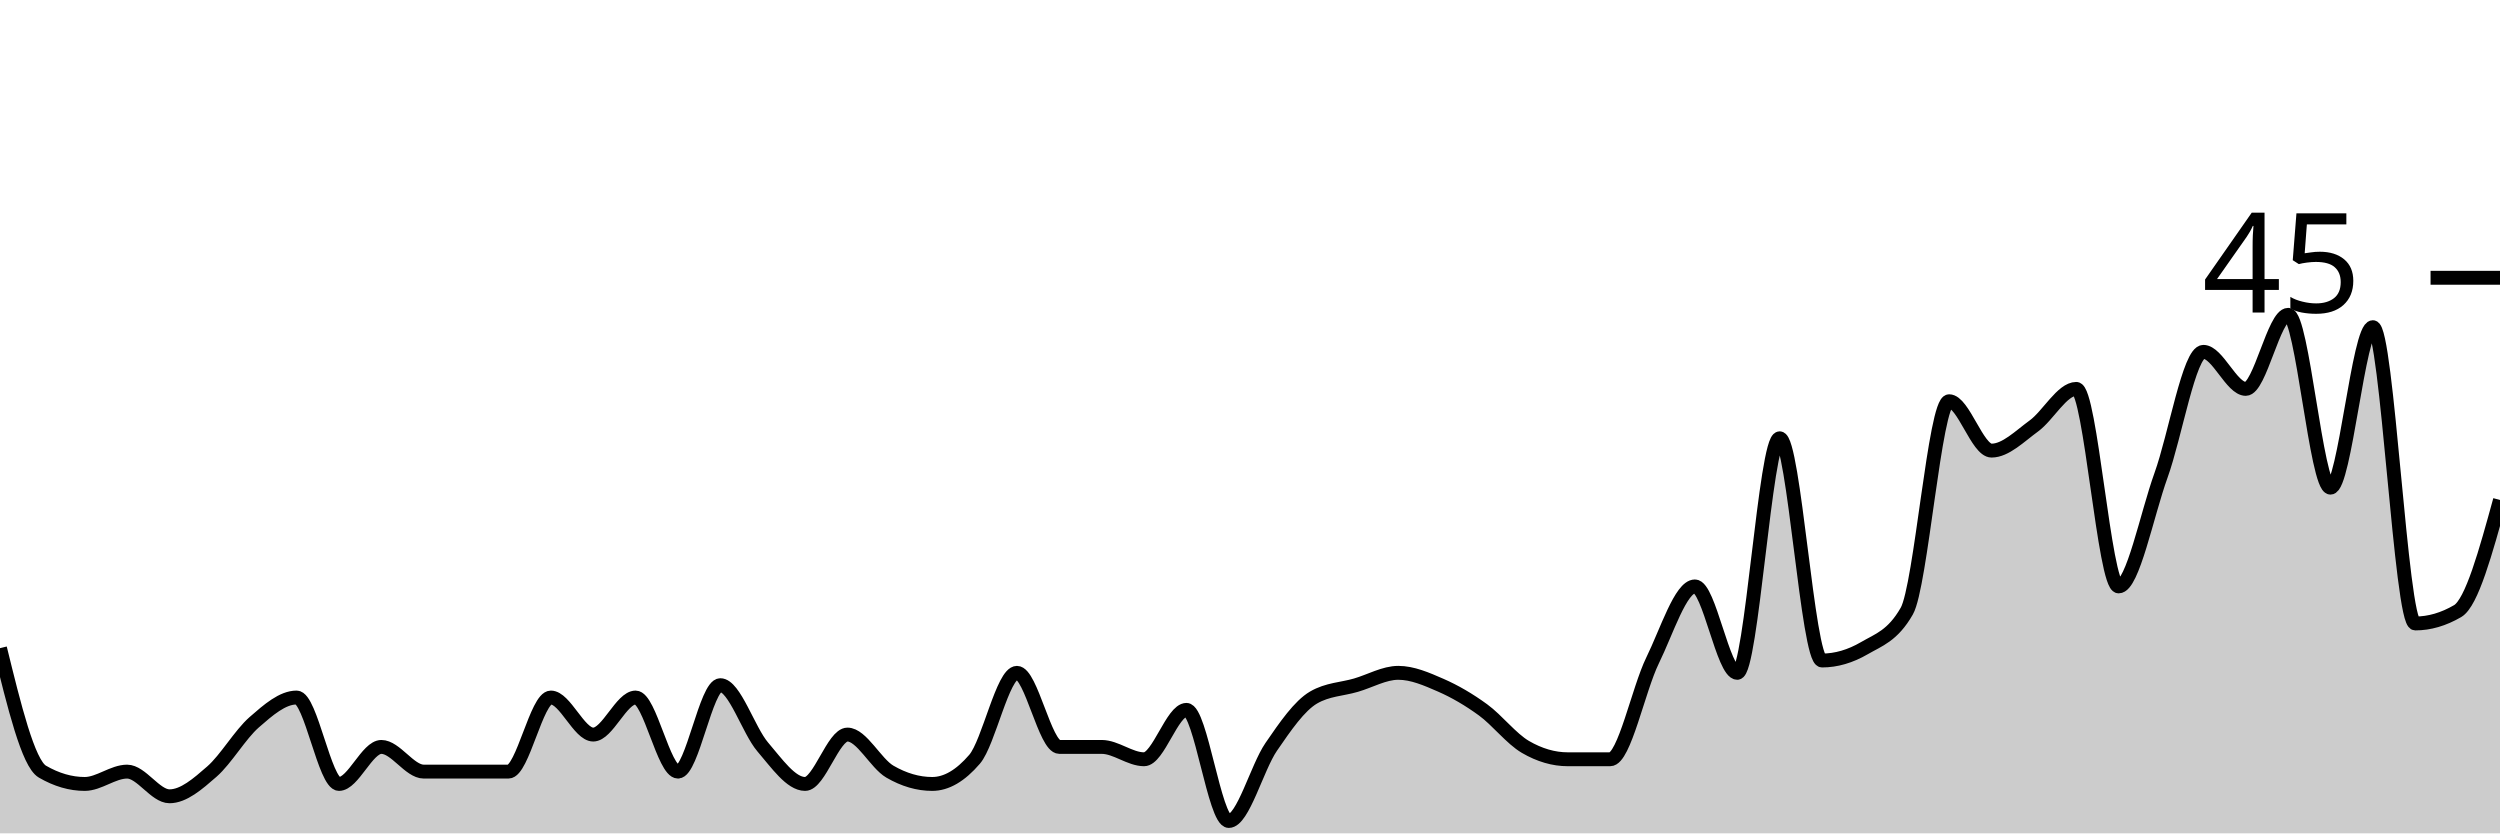
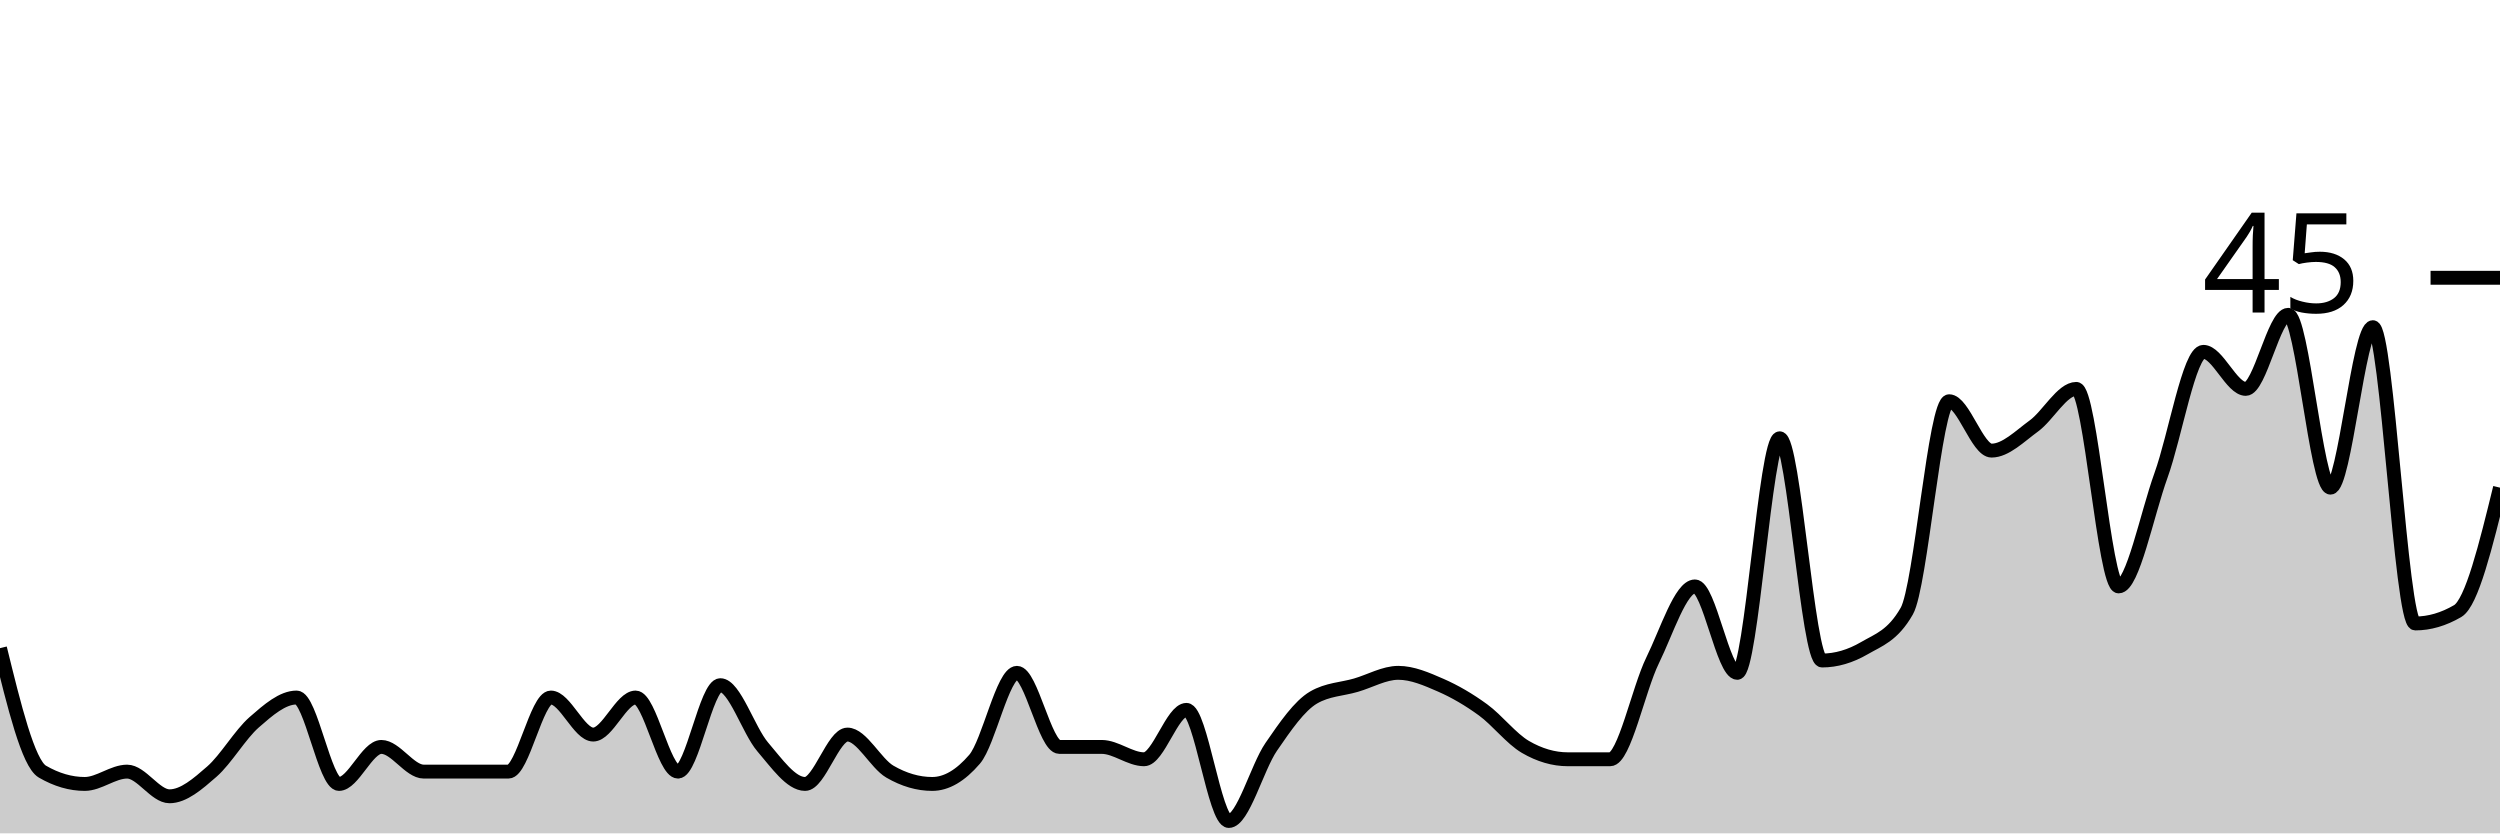
<svg xmlns="http://www.w3.org/2000/svg" viewBox="0 0 180 60">
  <g transform="translate(0,20)">
-     <path class="area" fill="rgba(0, 0, 0, 0.2)" d="M0,26.667C1.017,30.815,2.034,34.963,3.051,35.556C4.068,36.148,5.085,36.444,6.102,36.444C7.119,36.444,8.136,35.556,9.153,35.556C10.169,35.556,11.186,37.333,12.203,37.333C13.22,37.333,14.237,36.444,15.254,35.556C16.271,34.667,17.288,32.889,18.305,32C19.322,31.111,20.339,30.222,21.356,30.222C22.373,30.222,23.39,36.444,24.407,36.444C25.424,36.444,26.441,33.778,27.458,33.778C28.475,33.778,29.492,35.556,30.508,35.556C31.525,35.556,32.542,35.556,33.559,35.556C34.576,35.556,35.593,35.556,36.61,35.556C37.627,35.556,38.644,30.222,39.661,30.222C40.678,30.222,41.695,32.889,42.712,32.889C43.729,32.889,44.746,30.222,45.763,30.222C46.78,30.222,47.797,35.556,48.814,35.556C49.831,35.556,50.847,29.333,51.864,29.333C52.881,29.333,53.898,32.593,54.915,33.778C55.932,34.963,56.949,36.444,57.966,36.444C58.983,36.444,60,32.889,61.017,32.889C62.034,32.889,63.051,34.963,64.068,35.556C65.085,36.148,66.102,36.444,67.119,36.444C68.136,36.444,69.153,35.852,70.169,34.667C71.186,33.481,72.203,28.444,73.22,28.444C74.237,28.444,75.254,33.778,76.271,33.778C77.288,33.778,78.305,33.778,79.322,33.778C80.339,33.778,81.356,34.667,82.373,34.667C83.39,34.667,84.407,31.111,85.424,31.111C86.441,31.111,87.458,39.111,88.475,39.111C89.492,39.111,90.508,35.259,91.525,33.778C92.542,32.296,93.559,30.815,94.576,30.222C95.593,29.63,96.61,29.63,97.627,29.333C98.644,29.037,99.661,28.444,100.678,28.444C101.695,28.444,102.712,28.889,103.729,29.333C104.746,29.778,105.763,30.37,106.78,31.111C107.797,31.852,108.814,33.185,109.831,33.778C110.847,34.37,111.864,34.667,112.881,34.667C113.898,34.667,114.915,34.667,115.932,34.667C116.949,34.667,117.966,29.63,118.983,27.556C120,25.481,121.017,22.222,122.034,22.222C123.051,22.222,124.068,28.444,125.085,28.444C126.102,28.444,127.119,11.556,128.136,11.556C129.153,11.556,130.169,27.556,131.186,27.556C132.203,27.556,133.22,27.259,134.237,26.667C135.254,26.074,136.271,25.778,137.288,24C138.305,22.222,139.322,8.889,140.339,8.889C141.356,8.889,142.373,12.444,143.39,12.444C144.407,12.444,145.424,11.407,146.441,10.667C147.458,9.926,148.475,8,149.492,8C150.508,8,151.525,22.222,152.542,22.222C153.559,22.222,154.576,17.037,155.593,14.222C156.61,11.407,157.627,5.333,158.644,5.333C159.661,5.333,160.678,8,161.695,8C162.712,8,163.729,2.667,164.746,2.667C165.763,2.667,166.78,15.111,167.797,15.111C168.814,15.111,169.831,3.556,170.847,3.556C171.864,3.556,172.881,24.889,173.898,24.889C174.915,24.889,175.932,24.593,176.949,24C177.966,23.407,178.983,19.704,180,16L180,40C178.983,40,177.966,40,176.949,40C175.932,40,174.915,40,173.898,40C172.881,40,171.864,40,170.847,40C169.831,40,168.814,40,167.797,40C166.78,40,165.763,40,164.746,40C163.729,40,162.712,40,161.695,40C160.678,40,159.661,40,158.644,40C157.627,40,156.61,40,155.593,40C154.576,40,153.559,40,152.542,40C151.525,40,150.508,40,149.492,40C148.475,40,147.458,40,146.441,40C145.424,40,144.407,40,143.39,40C142.373,40,141.356,40,140.339,40C139.322,40,138.305,40,137.288,40C136.271,40,135.254,40,134.237,40C133.22,40,132.203,40,131.186,40C130.169,40,129.153,40,128.136,40C127.119,40,126.102,40,125.085,40C124.068,40,123.051,40,122.034,40C121.017,40,120,40,118.983,40C117.966,40,116.949,40,115.932,40C114.915,40,113.898,40,112.881,40C111.864,40,110.847,40,109.831,40C108.814,40,107.797,40,106.78,40C105.763,40,104.746,40,103.729,40C102.712,40,101.695,40,100.678,40C99.661,40,98.644,40,97.627,40C96.61,40,95.593,40,94.576,40C93.559,40,92.542,40,91.525,40C90.508,40,89.492,40,88.475,40C87.458,40,86.441,40,85.424,40C84.407,40,83.39,40,82.373,40C81.356,40,80.339,40,79.322,40C78.305,40,77.288,40,76.271,40C75.254,40,74.237,40,73.22,40C72.203,40,71.186,40,70.169,40C69.153,40,68.136,40,67.119,40C66.102,40,65.085,40,64.068,40C63.051,40,62.034,40,61.017,40C60,40,58.983,40,57.966,40C56.949,40,55.932,40,54.915,40C53.898,40,52.881,40,51.864,40C50.847,40,49.831,40,48.814,40C47.797,40,46.78,40,45.763,40C44.746,40,43.729,40,42.712,40C41.695,40,40.678,40,39.661,40C38.644,40,37.627,40,36.61,40C35.593,40,34.576,40,33.559,40C32.542,40,31.525,40,30.508,40C29.492,40,28.475,40,27.458,40C26.441,40,25.424,40,24.407,40C23.39,40,22.373,40,21.356,40C20.339,40,19.322,40,18.305,40C17.288,40,16.271,40,15.254,40C14.237,40,13.22,40,12.203,40C11.186,40,10.169,40,9.153,40C8.136,40,7.119,40,6.102,40C5.085,40,4.068,40,3.051,40C2.034,40,1.017,40,0,40Z" />
-     <path class="line" stroke="black" fill="none" d="M0,26.667C1.017,30.815,2.034,34.963,3.051,35.556C4.068,36.148,5.085,36.444,6.102,36.444C7.119,36.444,8.136,35.556,9.153,35.556C10.169,35.556,11.186,37.333,12.203,37.333C13.22,37.333,14.237,36.444,15.254,35.556C16.271,34.667,17.288,32.889,18.305,32C19.322,31.111,20.339,30.222,21.356,30.222C22.373,30.222,23.39,36.444,24.407,36.444C25.424,36.444,26.441,33.778,27.458,33.778C28.475,33.778,29.492,35.556,30.508,35.556C31.525,35.556,32.542,35.556,33.559,35.556C34.576,35.556,35.593,35.556,36.61,35.556C37.627,35.556,38.644,30.222,39.661,30.222C40.678,30.222,41.695,32.889,42.712,32.889C43.729,32.889,44.746,30.222,45.763,30.222C46.78,30.222,47.797,35.556,48.814,35.556C49.831,35.556,50.847,29.333,51.864,29.333C52.881,29.333,53.898,32.593,54.915,33.778C55.932,34.963,56.949,36.444,57.966,36.444C58.983,36.444,60,32.889,61.017,32.889C62.034,32.889,63.051,34.963,64.068,35.556C65.085,36.148,66.102,36.444,67.119,36.444C68.136,36.444,69.153,35.852,70.169,34.667C71.186,33.481,72.203,28.444,73.22,28.444C74.237,28.444,75.254,33.778,76.271,33.778C77.288,33.778,78.305,33.778,79.322,33.778C80.339,33.778,81.356,34.667,82.373,34.667C83.39,34.667,84.407,31.111,85.424,31.111C86.441,31.111,87.458,39.111,88.475,39.111C89.492,39.111,90.508,35.259,91.525,33.778C92.542,32.296,93.559,30.815,94.576,30.222C95.593,29.63,96.61,29.63,97.627,29.333C98.644,29.037,99.661,28.444,100.678,28.444C101.695,28.444,102.712,28.889,103.729,29.333C104.746,29.778,105.763,30.37,106.78,31.111C107.797,31.852,108.814,33.185,109.831,33.778C110.847,34.37,111.864,34.667,112.881,34.667C113.898,34.667,114.915,34.667,115.932,34.667C116.949,34.667,117.966,29.63,118.983,27.556C120,25.481,121.017,22.222,122.034,22.222C123.051,22.222,124.068,28.444,125.085,28.444C126.102,28.444,127.119,11.556,128.136,11.556C129.153,11.556,130.169,27.556,131.186,27.556C132.203,27.556,133.22,27.259,134.237,26.667C135.254,26.074,136.271,25.778,137.288,24C138.305,22.222,139.322,8.889,140.339,8.889C141.356,8.889,142.373,12.444,143.39,12.444C144.407,12.444,145.424,11.407,146.441,10.667C147.458,9.926,148.475,8,149.492,8C150.508,8,151.525,22.222,152.542,22.222C153.559,22.222,154.576,17.037,155.593,14.222C156.61,11.407,157.627,5.333,158.644,5.333C159.661,5.333,160.678,8,161.695,8C162.712,8,163.729,2.667,164.746,2.667C165.763,2.667,166.78,15.111,167.797,15.111C168.814,15.111,169.831,3.556,170.847,3.556C171.864,3.556,172.881,24.889,173.898,24.889C174.915,24.889,175.932,24.593,176.949,24C177.966,23.407,178.983,19.704,180,16" />
+     <path class="area" fill="rgba(0, 0, 0, 0.2)" d="M0,26.667C1.017,30.815,2.034,34.963,3.051,35.556C4.068,36.148,5.085,36.444,6.102,36.444C7.119,36.444,8.136,35.556,9.153,35.556C10.169,35.556,11.186,37.333,12.203,37.333C13.22,37.333,14.237,36.444,15.254,35.556C16.271,34.667,17.288,32.889,18.305,32C19.322,31.111,20.339,30.222,21.356,30.222C22.373,30.222,23.39,36.444,24.407,36.444C25.424,36.444,26.441,33.778,27.458,33.778C28.475,33.778,29.492,35.556,30.508,35.556C31.525,35.556,32.542,35.556,33.559,35.556C34.576,35.556,35.593,35.556,36.61,35.556C37.627,35.556,38.644,30.222,39.661,30.222C40.678,30.222,41.695,32.889,42.712,32.889C43.729,32.889,44.746,30.222,45.763,30.222C46.78,30.222,47.797,35.556,48.814,35.556C49.831,35.556,50.847,29.333,51.864,29.333C52.881,29.333,53.898,32.593,54.915,33.778C55.932,34.963,56.949,36.444,57.966,36.444C58.983,36.444,60,32.889,61.017,32.889C62.034,32.889,63.051,34.963,64.068,35.556C65.085,36.148,66.102,36.444,67.119,36.444C68.136,36.444,69.153,35.852,70.169,34.667C71.186,33.481,72.203,28.444,73.22,28.444C74.237,28.444,75.254,33.778,76.271,33.778C77.288,33.778,78.305,33.778,79.322,33.778C80.339,33.778,81.356,34.667,82.373,34.667C83.39,34.667,84.407,31.111,85.424,31.111C86.441,31.111,87.458,39.111,88.475,39.111C89.492,39.111,90.508,35.259,91.525,33.778C92.542,32.296,93.559,30.815,94.576,30.222C95.593,29.63,96.61,29.63,97.627,29.333C98.644,29.037,99.661,28.444,100.678,28.444C101.695,28.444,102.712,28.889,103.729,29.333C104.746,29.778,105.763,30.37,106.78,31.111C107.797,31.852,108.814,33.185,109.831,33.778C110.847,34.37,111.864,34.667,112.881,34.667C113.898,34.667,114.915,34.667,115.932,34.667C116.949,34.667,117.966,29.63,118.983,27.556C120,25.481,121.017,22.222,122.034,22.222C123.051,22.222,124.068,28.444,125.085,28.444C126.102,28.444,127.119,11.556,128.136,11.556C129.153,11.556,130.169,27.556,131.186,27.556C132.203,27.556,133.22,27.259,134.237,26.667C135.254,26.074,136.271,25.778,137.288,24C138.305,22.222,139.322,8.889,140.339,8.889C141.356,8.889,142.373,12.444,143.39,12.444C144.407,12.444,145.424,11.407,146.441,10.667C147.458,9.926,148.475,8,149.492,8C150.508,8,151.525,22.222,152.542,22.222C153.559,22.222,154.576,17.037,155.593,14.222C156.61,11.407,157.627,5.333,158.644,5.333C159.661,5.333,160.678,8,161.695,8C162.712,8,163.729,2.667,164.746,2.667C165.763,2.667,166.78,15.111,167.797,15.111C168.814,15.111,169.831,3.556,170.847,3.556C171.864,3.556,172.881,24.889,173.898,24.889C174.915,24.889,175.932,24.593,176.949,24C177.966,23.407,178.983,19.259,180,15.111L180,40C178.983,40,177.966,40,176.949,40C175.932,40,174.915,40,173.898,40C172.881,40,171.864,40,170.847,40C169.831,40,168.814,40,167.797,40C166.78,40,165.763,40,164.746,40C163.729,40,162.712,40,161.695,40C160.678,40,159.661,40,158.644,40C157.627,40,156.61,40,155.593,40C154.576,40,153.559,40,152.542,40C151.525,40,150.508,40,149.492,40C148.475,40,147.458,40,146.441,40C145.424,40,144.407,40,143.39,40C142.373,40,141.356,40,140.339,40C139.322,40,138.305,40,137.288,40C136.271,40,135.254,40,134.237,40C133.22,40,132.203,40,131.186,40C130.169,40,129.153,40,128.136,40C127.119,40,126.102,40,125.085,40C124.068,40,123.051,40,122.034,40C121.017,40,120,40,118.983,40C117.966,40,116.949,40,115.932,40C114.915,40,113.898,40,112.881,40C111.864,40,110.847,40,109.831,40C108.814,40,107.797,40,106.78,40C105.763,40,104.746,40,103.729,40C102.712,40,101.695,40,100.678,40C99.661,40,98.644,40,97.627,40C96.61,40,95.593,40,94.576,40C93.559,40,92.542,40,91.525,40C90.508,40,89.492,40,88.475,40C87.458,40,86.441,40,85.424,40C84.407,40,83.39,40,82.373,40C81.356,40,80.339,40,79.322,40C78.305,40,77.288,40,76.271,40C75.254,40,74.237,40,73.22,40C72.203,40,71.186,40,70.169,40C69.153,40,68.136,40,67.119,40C66.102,40,65.085,40,64.068,40C63.051,40,62.034,40,61.017,40C60,40,58.983,40,57.966,40C56.949,40,55.932,40,54.915,40C53.898,40,52.881,40,51.864,40C50.847,40,49.831,40,48.814,40C47.797,40,46.78,40,45.763,40C44.746,40,43.729,40,42.712,40C41.695,40,40.678,40,39.661,40C38.644,40,37.627,40,36.61,40C35.593,40,34.576,40,33.559,40C32.542,40,31.525,40,30.508,40C29.492,40,28.475,40,27.458,40C26.441,40,25.424,40,24.407,40C23.39,40,22.373,40,21.356,40C20.339,40,19.322,40,18.305,40C17.288,40,16.271,40,15.254,40C14.237,40,13.22,40,12.203,40C11.186,40,10.169,40,9.153,40C8.136,40,7.119,40,6.102,40C5.085,40,4.068,40,3.051,40C2.034,40,1.017,40,0,40Z" />
+     <path class="line" stroke="black" fill="none" d="M0,26.667C1.017,30.815,2.034,34.963,3.051,35.556C4.068,36.148,5.085,36.444,6.102,36.444C7.119,36.444,8.136,35.556,9.153,35.556C10.169,35.556,11.186,37.333,12.203,37.333C13.22,37.333,14.237,36.444,15.254,35.556C16.271,34.667,17.288,32.889,18.305,32C19.322,31.111,20.339,30.222,21.356,30.222C22.373,30.222,23.39,36.444,24.407,36.444C25.424,36.444,26.441,33.778,27.458,33.778C28.475,33.778,29.492,35.556,30.508,35.556C31.525,35.556,32.542,35.556,33.559,35.556C34.576,35.556,35.593,35.556,36.61,35.556C37.627,35.556,38.644,30.222,39.661,30.222C40.678,30.222,41.695,32.889,42.712,32.889C43.729,32.889,44.746,30.222,45.763,30.222C46.78,30.222,47.797,35.556,48.814,35.556C49.831,35.556,50.847,29.333,51.864,29.333C52.881,29.333,53.898,32.593,54.915,33.778C55.932,34.963,56.949,36.444,57.966,36.444C58.983,36.444,60,32.889,61.017,32.889C62.034,32.889,63.051,34.963,64.068,35.556C65.085,36.148,66.102,36.444,67.119,36.444C68.136,36.444,69.153,35.852,70.169,34.667C71.186,33.481,72.203,28.444,73.22,28.444C74.237,28.444,75.254,33.778,76.271,33.778C77.288,33.778,78.305,33.778,79.322,33.778C80.339,33.778,81.356,34.667,82.373,34.667C83.39,34.667,84.407,31.111,85.424,31.111C86.441,31.111,87.458,39.111,88.475,39.111C89.492,39.111,90.508,35.259,91.525,33.778C92.542,32.296,93.559,30.815,94.576,30.222C95.593,29.63,96.61,29.63,97.627,29.333C98.644,29.037,99.661,28.444,100.678,28.444C101.695,28.444,102.712,28.889,103.729,29.333C104.746,29.778,105.763,30.37,106.78,31.111C107.797,31.852,108.814,33.185,109.831,33.778C110.847,34.37,111.864,34.667,112.881,34.667C113.898,34.667,114.915,34.667,115.932,34.667C116.949,34.667,117.966,29.63,118.983,27.556C120,25.481,121.017,22.222,122.034,22.222C123.051,22.222,124.068,28.444,125.085,28.444C126.102,28.444,127.119,11.556,128.136,11.556C129.153,11.556,130.169,27.556,131.186,27.556C132.203,27.556,133.22,27.259,134.237,26.667C135.254,26.074,136.271,25.778,137.288,24C138.305,22.222,139.322,8.889,140.339,8.889C141.356,8.889,142.373,12.444,143.39,12.444C144.407,12.444,145.424,11.407,146.441,10.667C147.458,9.926,148.475,8,149.492,8C150.508,8,151.525,22.222,152.542,22.222C153.559,22.222,154.576,17.037,155.593,14.222C156.61,11.407,157.627,5.333,158.644,5.333C159.661,5.333,160.678,8,161.695,8C162.712,8,163.729,2.667,164.746,2.667C165.763,2.667,166.78,15.111,167.797,15.111C168.814,15.111,169.831,3.556,170.847,3.556C171.864,3.556,172.881,24.889,173.898,24.889C174.915,24.889,175.932,24.593,176.949,24C177.966,23.407,178.983,19.259,180,15.111" />
    <path class="axis-ceiling" stroke-width="1" stroke="black" fill="none" d="M175,0L180,0" />
    <text class="axis-ceiling-label" font-family="sans-serif" text-anchor="end" font-size="10px" x="170" y="2.5">45</text>
  </g>
</svg>
